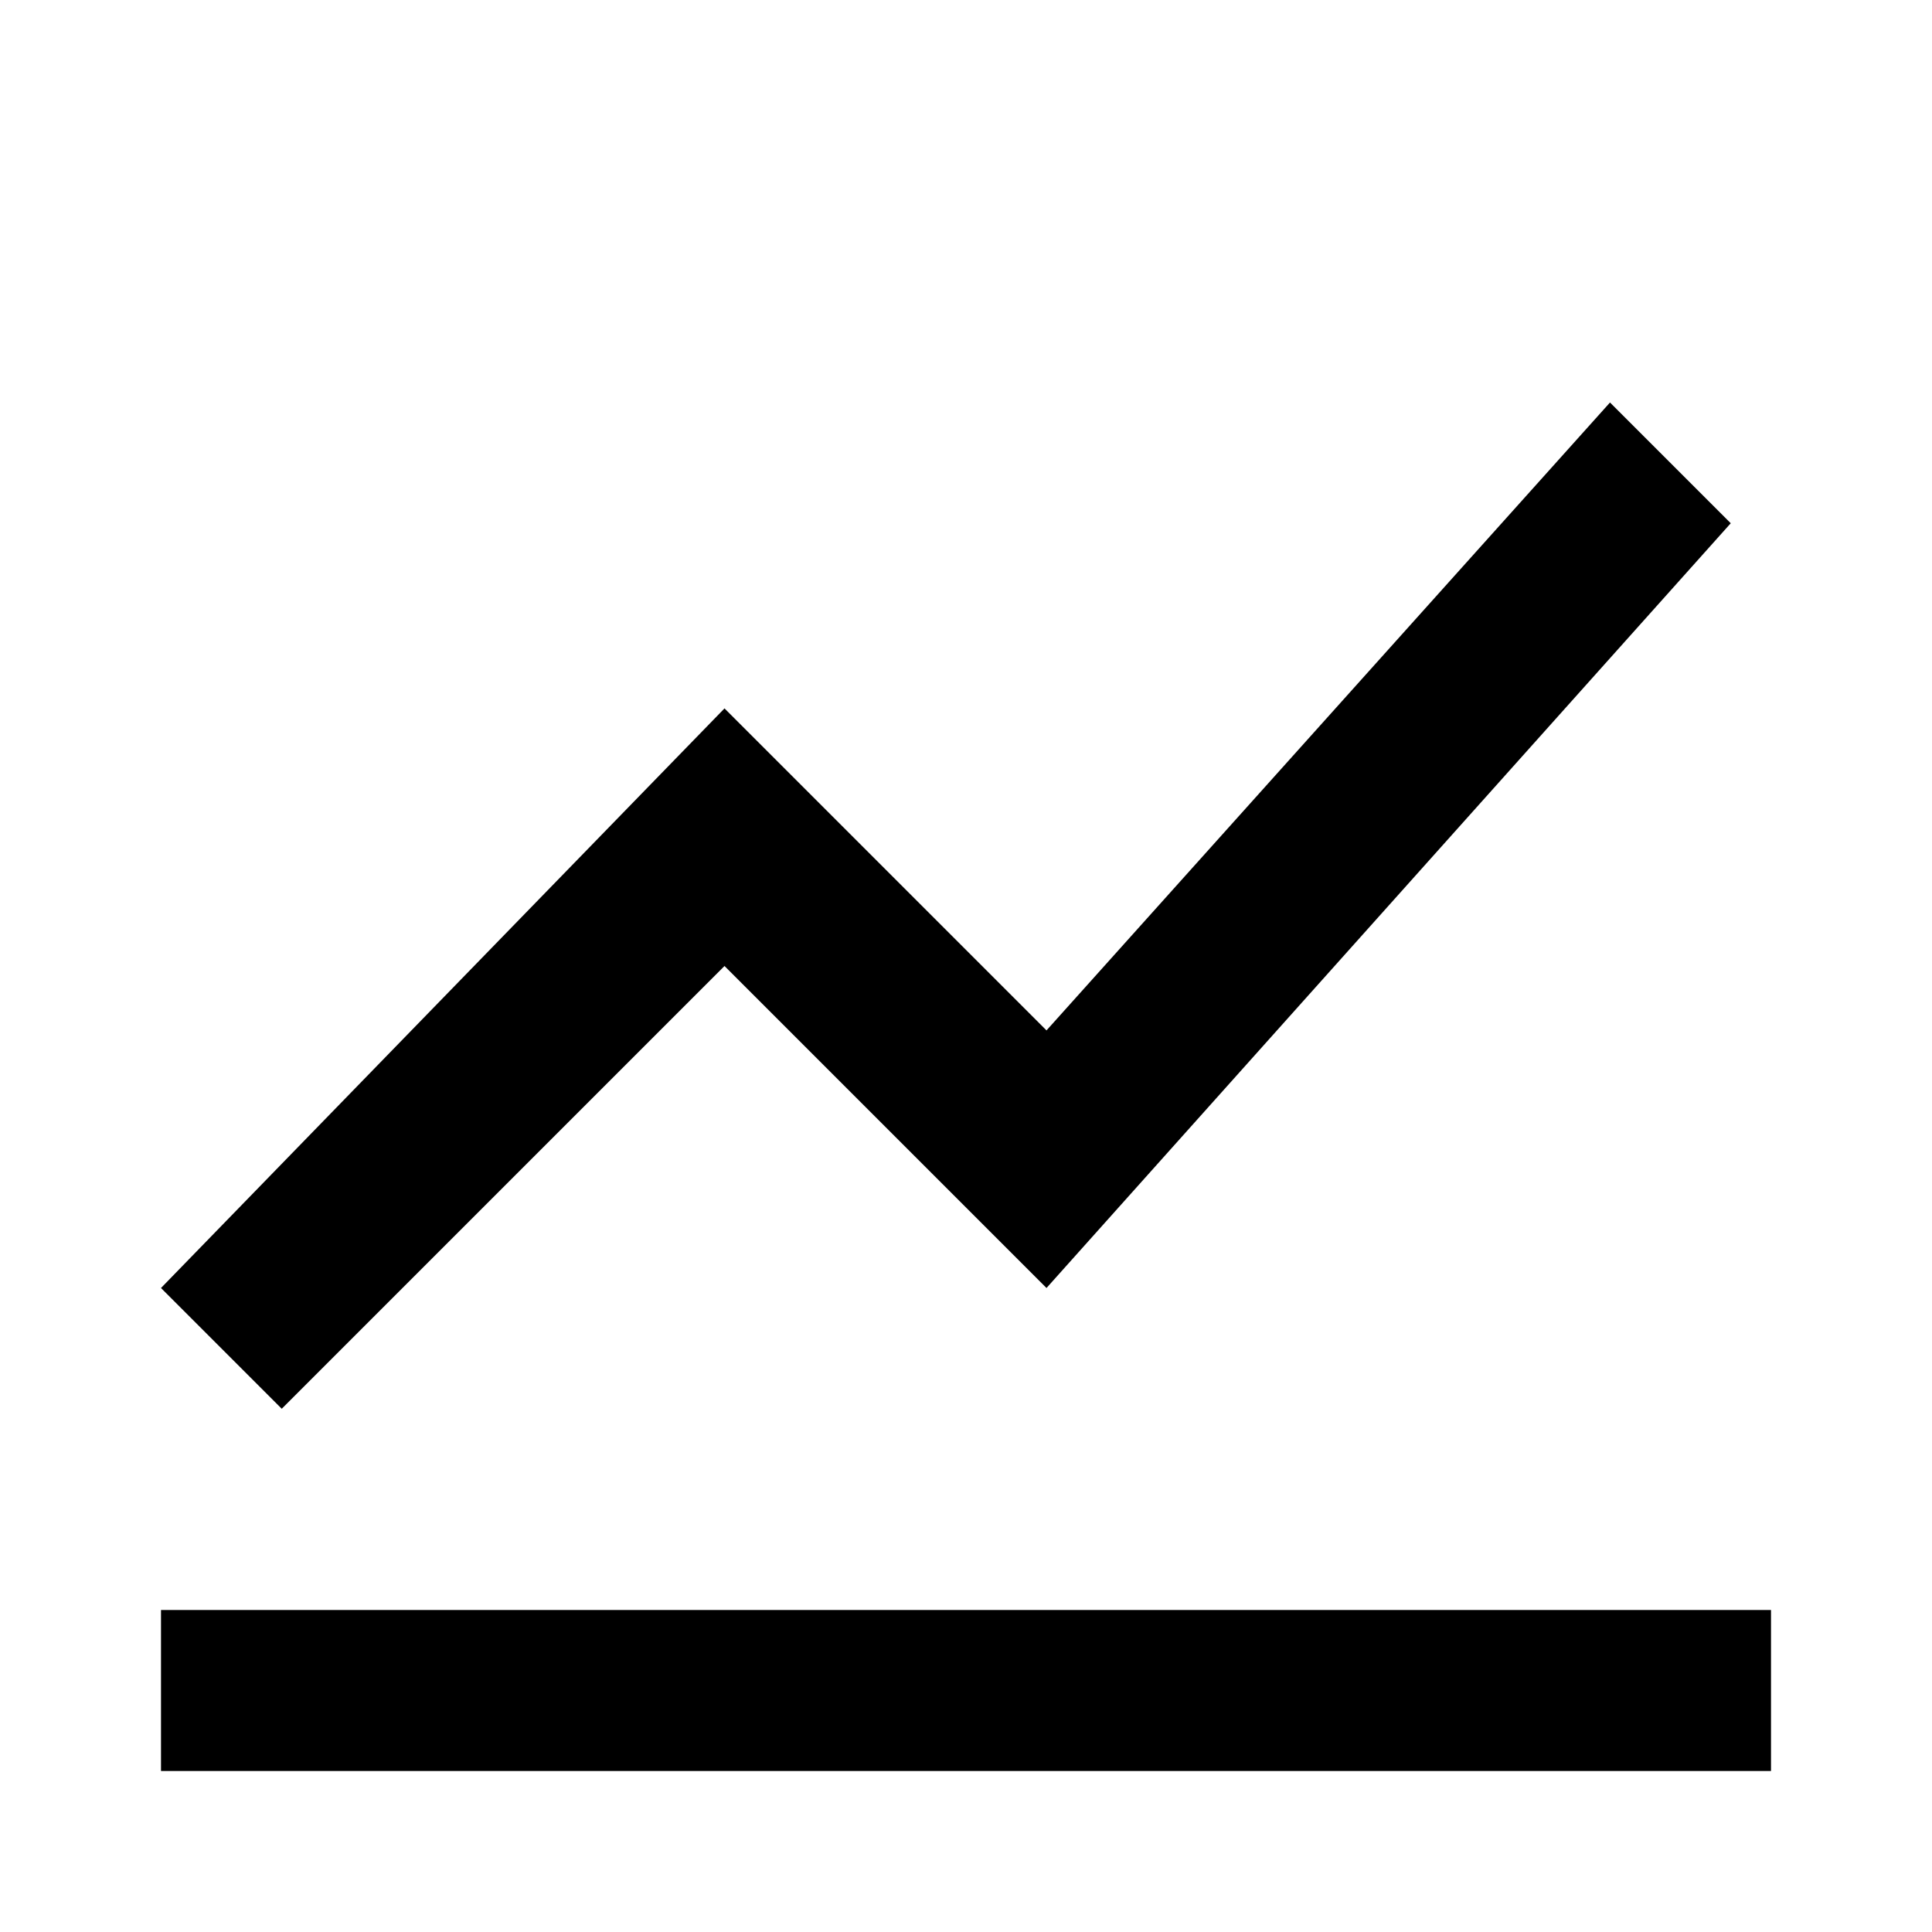
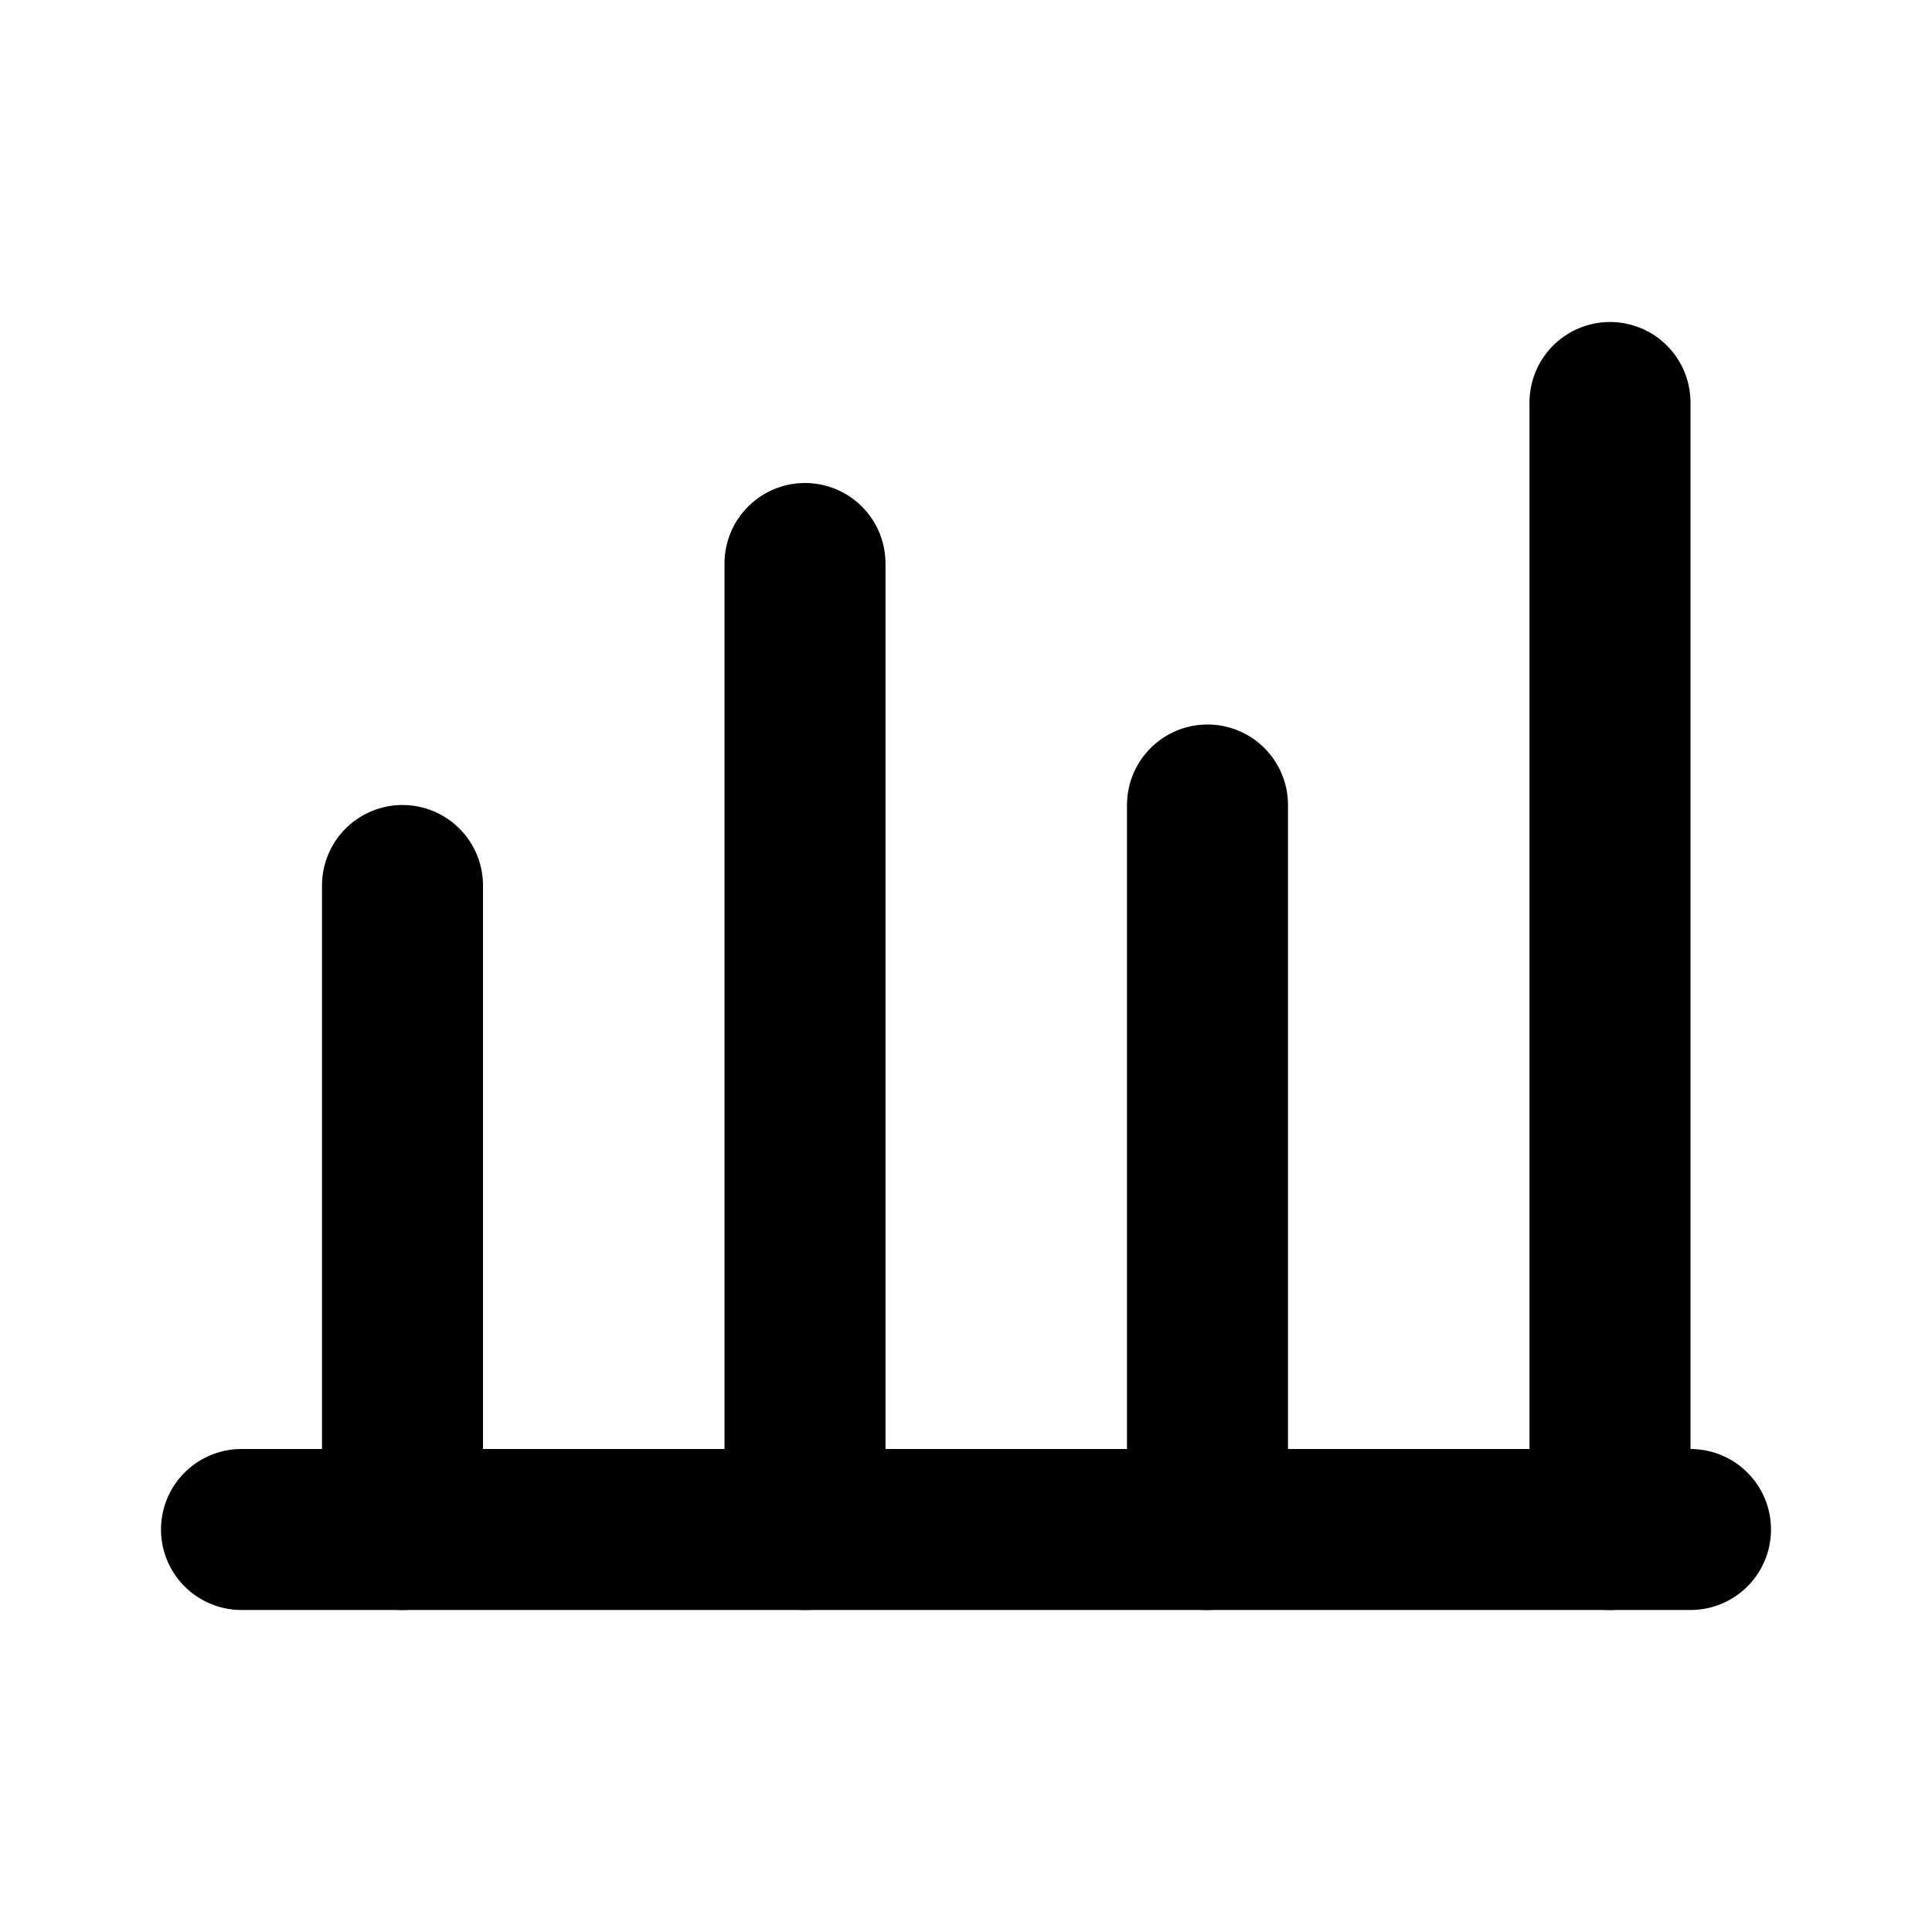
- <svg xmlns="http://www.w3.org/2000/svg" viewBox="0 0 24 24" fill="currentColor">
-   <path d="M3.5 17.5 9 12l4 4 8.5-9.5L20 5l-7 7.8-4-4L2 16z" />
-   <rect x="2" y="20" width="20" height="2" />
+ <svg xmlns="http://www.w3.org/2000/svg" viewBox="0 0 24 24" fill="none" stroke="currentColor" stroke-width="2" stroke-linecap="round" stroke-linejoin="round">
+   <path d="M3 19h18" />
+   <path d="M5 19V11" />
+   <path d="M10 19V7" />
+   <path d="M15 19v-9" />
+   <path d="M20 19V5" />
</svg>
